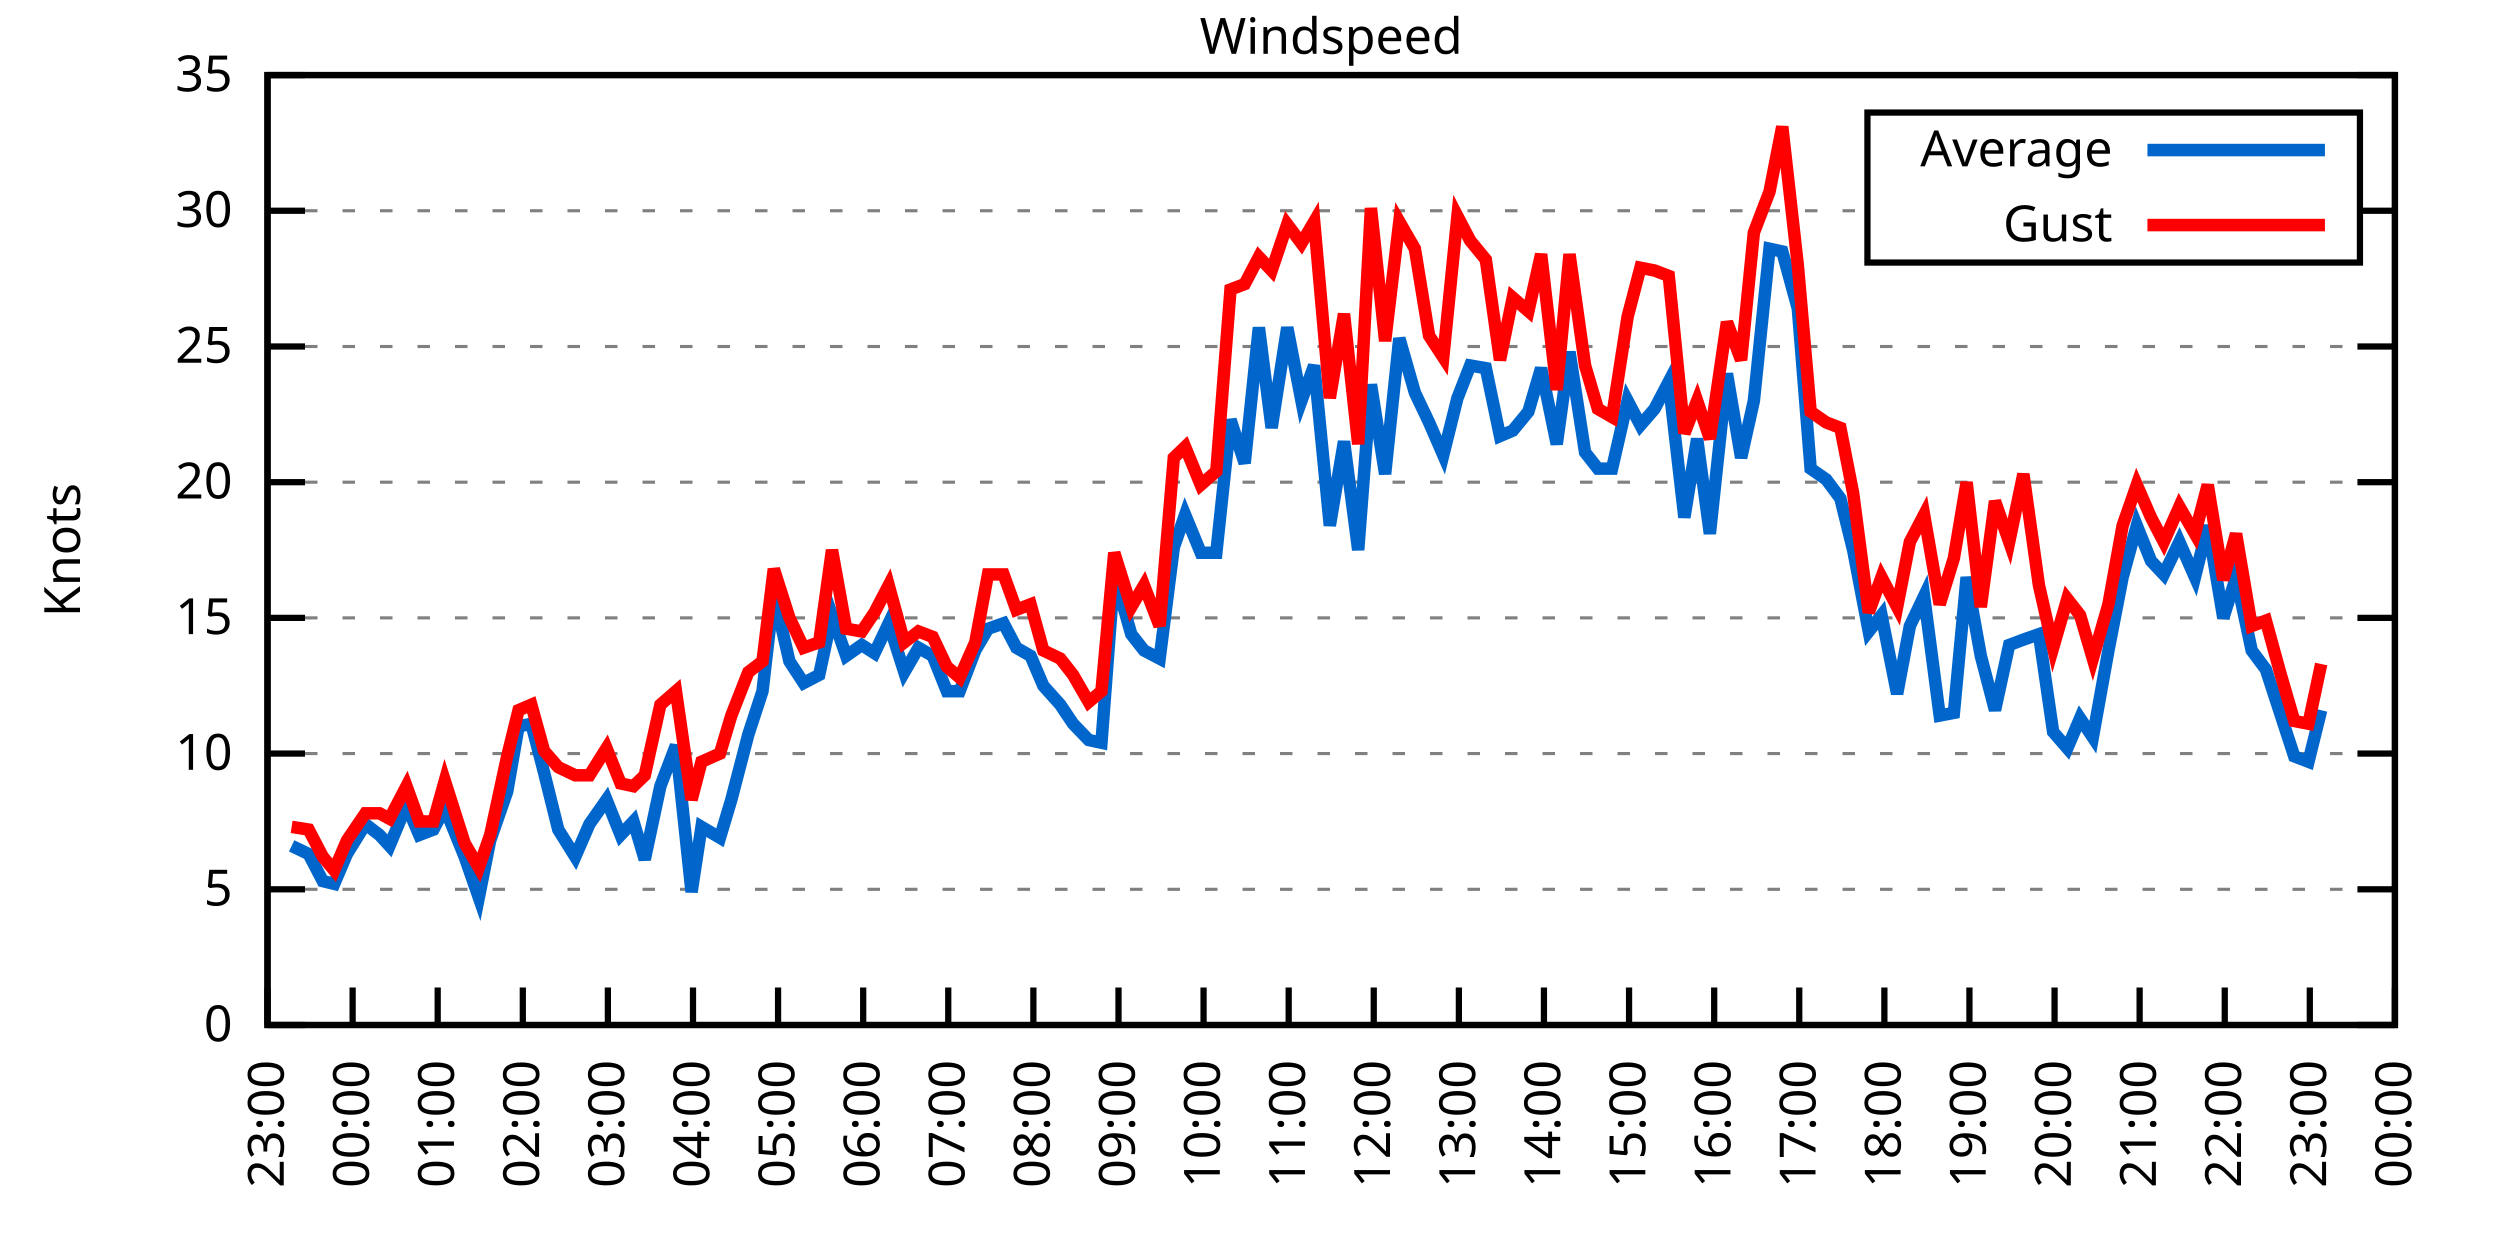
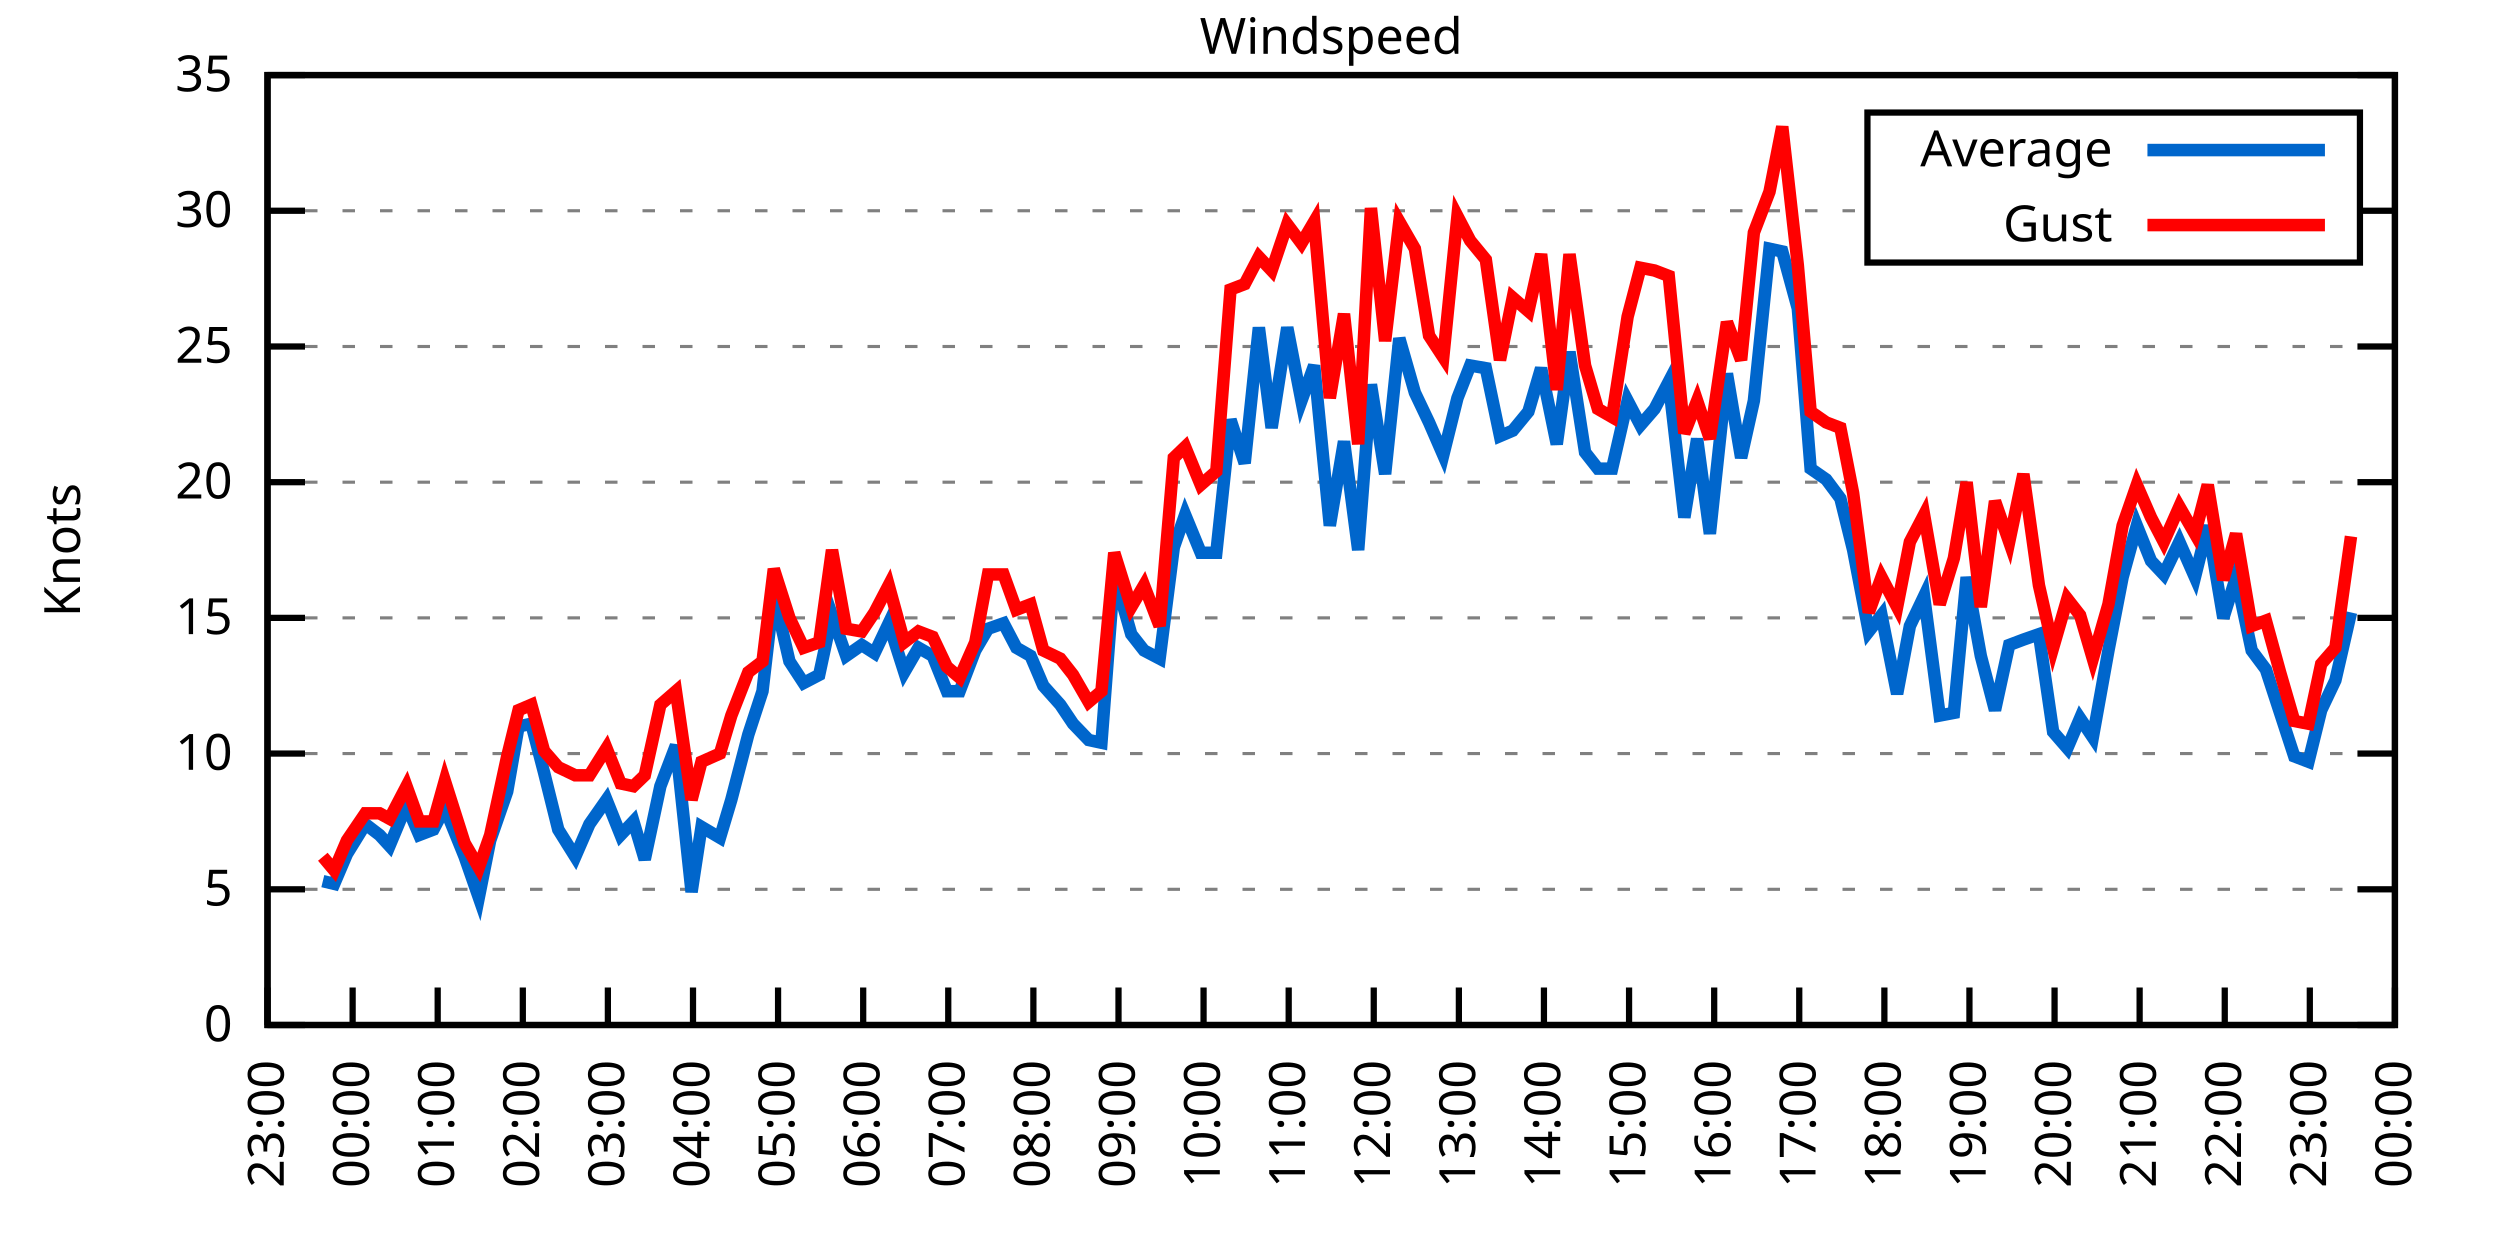
<svg xmlns="http://www.w3.org/2000/svg" xmlns:xlink="http://www.w3.org/1999/xlink" width="400" height="200" viewBox="0 0 400 200">
  <g id="gnuplot_canvas">
    <rect x="0" y="0" width="400" height="200" fill="none" />
    <defs>
      <circle id="gpDot" r="0.5" stroke-width="0.5" stroke="currentColor" />
      <path id="gpPt0" stroke-width="0.333" stroke="currentColor" d="M-1,0 h2 M0,-1 v2" />
      <path id="gpPt1" stroke-width="0.333" stroke="currentColor" d="M-1,-1 L1,1 M1,-1 L-1,1" />
      <path id="gpPt2" stroke-width="0.333" stroke="currentColor" d="M-1,0 L1,0 M0,-1 L0,1 M-1,-1 L1,1 M-1,1 L1,-1" />
      <rect id="gpPt3" stroke-width="0.333" stroke="currentColor" x="-1" y="-1" width="2" height="2" />
      <rect id="gpPt4" stroke-width="0.333" stroke="currentColor" fill="currentColor" x="-1" y="-1" width="2" height="2" />
      <circle id="gpPt5" stroke-width="0.333" stroke="currentColor" cx="0" cy="0" r="1" />
      <use xlink:href="#gpPt5" id="gpPt6" fill="currentColor" stroke="none" />
      <path id="gpPt7" stroke-width="0.333" stroke="currentColor" d="M0,-1.33 L-1.33,0.67 L1.33,0.67 z" />
      <use xlink:href="#gpPt7" id="gpPt8" fill="currentColor" stroke="none" />
      <use xlink:href="#gpPt7" id="gpPt9" stroke="currentColor" transform="rotate(180)" />
      <use xlink:href="#gpPt9" id="gpPt10" fill="currentColor" stroke="none" />
      <use xlink:href="#gpPt3" id="gpPt11" stroke="currentColor" transform="rotate(45)" />
      <use xlink:href="#gpPt11" id="gpPt12" fill="currentColor" stroke="none" />
      <path id="gpPt13" stroke-width="0.333" stroke="currentColor" d="M0,1.330 L1.265,0.411 L0.782,-1.067 L-0.782,-1.076 L-1.265,0.411 z" />
      <use xlink:href="#gpPt13" id="gpPt14" fill="currentColor" stroke="none" />
      <filter id="textbox" filterUnits="objectBoundingBox" x="0" y="0" height="1" width="1">
        <feFlood flood-color="white" flood-opacity="1" result="bgnd" />
        <feComposite in="SourceGraphic" in2="bgnd" operator="atop" />
      </filter>
      <filter id="greybox" filterUnits="objectBoundingBox" x="0" y="0" height="1" width="1">
        <feFlood flood-color="lightgrey" flood-opacity="1" result="grey" />
        <feComposite in="SourceGraphic" in2="grey" operator="atop" />
      </filter>
    </defs>
    <g fill="none" color="white" stroke="currentColor" stroke-width="1.00" stroke-linecap="butt" stroke-linejoin="miter">
</g>
    <g fill="none" color="black" stroke="currentColor" stroke-width="1.00" stroke-linecap="butt" stroke-linejoin="miter">
      <g stroke="none" shape-rendering="crispEdges">
        <polygon fill="rgb(255, 255, 255)" points="42.80,164.00 383.18,164.00 383.18,12.02 42.80,12.02 " />
      </g>
    </g>
    <g fill="none" color="black" stroke="currentColor" stroke-width="1.00" stroke-linecap="butt" stroke-linejoin="miter">
</g>
    <g fill="none" color="black" stroke="black" stroke-width="0.50" stroke-linecap="butt" stroke-linejoin="miter">
</g>
    <g fill="none" color="gray" stroke="currentColor" stroke-width="0.50" stroke-linecap="butt" stroke-linejoin="miter">
      <path stroke="gray" stroke-dasharray="2,4" class="gridline" d="M42.80,164.00 L383.19,164.00  " />
    </g>
    <g fill="none" color="gray" stroke="gray" stroke-width="1.00" stroke-linecap="butt" stroke-linejoin="miter">
</g>
    <g fill="none" color="black" stroke="currentColor" stroke-width="1.00" stroke-linecap="butt" stroke-linejoin="miter">
      <path stroke="black" d="M42.80,164.00 L48.80,164.00 M383.19,164.00 L377.19,164.00  " />
      <g transform="translate(37.20,166.60)" stroke="none" fill="black" font-family="Sans" font-size="8.00" text-anchor="end">
        <text>
          <tspan font-family="Sans"> 0</tspan>
        </text>
      </g>
    </g>
    <g fill="none" color="black" stroke="currentColor" stroke-width="1.00" stroke-linecap="butt" stroke-linejoin="miter">
</g>
    <g fill="none" color="black" stroke="black" stroke-width="0.50" stroke-linecap="butt" stroke-linejoin="miter">
</g>
    <g fill="none" color="gray" stroke="currentColor" stroke-width="0.50" stroke-linecap="butt" stroke-linejoin="miter">
      <path stroke="gray" stroke-dasharray="2,4" class="gridline" d="M42.80,142.29 L383.19,142.29  " />
    </g>
    <g fill="none" color="gray" stroke="gray" stroke-width="1.00" stroke-linecap="butt" stroke-linejoin="miter">
</g>
    <g fill="none" color="black" stroke="currentColor" stroke-width="1.00" stroke-linecap="butt" stroke-linejoin="miter">
      <path stroke="black" d="M42.80,142.29 L48.80,142.29 M383.19,142.29 L377.19,142.29  " />
      <g transform="translate(37.20,144.89)" stroke="none" fill="black" font-family="Sans" font-size="8.00" text-anchor="end">
        <text>
          <tspan font-family="Sans"> 5</tspan>
        </text>
      </g>
    </g>
    <g fill="none" color="black" stroke="currentColor" stroke-width="1.00" stroke-linecap="butt" stroke-linejoin="miter">
</g>
    <g fill="none" color="black" stroke="black" stroke-width="0.50" stroke-linecap="butt" stroke-linejoin="miter">
</g>
    <g fill="none" color="gray" stroke="currentColor" stroke-width="0.50" stroke-linecap="butt" stroke-linejoin="miter">
      <path stroke="gray" stroke-dasharray="2,4" class="gridline" d="M42.80,120.57 L383.19,120.57  " />
    </g>
    <g fill="none" color="gray" stroke="gray" stroke-width="1.00" stroke-linecap="butt" stroke-linejoin="miter">
</g>
    <g fill="none" color="black" stroke="currentColor" stroke-width="1.00" stroke-linecap="butt" stroke-linejoin="miter">
      <path stroke="black" d="M42.80,120.57 L48.80,120.57 M383.19,120.57 L377.19,120.57  " />
      <g transform="translate(37.20,123.17)" stroke="none" fill="black" font-family="Sans" font-size="8.00" text-anchor="end">
        <text>
          <tspan font-family="Sans"> 10</tspan>
        </text>
      </g>
    </g>
    <g fill="none" color="black" stroke="currentColor" stroke-width="1.00" stroke-linecap="butt" stroke-linejoin="miter">
</g>
    <g fill="none" color="black" stroke="black" stroke-width="0.50" stroke-linecap="butt" stroke-linejoin="miter">
</g>
    <g fill="none" color="gray" stroke="currentColor" stroke-width="0.50" stroke-linecap="butt" stroke-linejoin="miter">
      <path stroke="gray" stroke-dasharray="2,4" class="gridline" d="M42.80,98.86 L383.19,98.86  " />
    </g>
    <g fill="none" color="gray" stroke="gray" stroke-width="1.00" stroke-linecap="butt" stroke-linejoin="miter">
</g>
    <g fill="none" color="black" stroke="currentColor" stroke-width="1.00" stroke-linecap="butt" stroke-linejoin="miter">
      <path stroke="black" d="M42.80,98.86 L48.80,98.86 M383.19,98.86 L377.19,98.86  " />
      <g transform="translate(37.20,101.46)" stroke="none" fill="black" font-family="Sans" font-size="8.00" text-anchor="end">
        <text>
          <tspan font-family="Sans"> 15</tspan>
        </text>
      </g>
    </g>
    <g fill="none" color="black" stroke="currentColor" stroke-width="1.00" stroke-linecap="butt" stroke-linejoin="miter">
</g>
    <g fill="none" color="black" stroke="black" stroke-width="0.50" stroke-linecap="butt" stroke-linejoin="miter">
</g>
    <g fill="none" color="gray" stroke="currentColor" stroke-width="0.50" stroke-linecap="butt" stroke-linejoin="miter">
      <path stroke="gray" stroke-dasharray="2,4" class="gridline" d="M42.80,77.15 L383.19,77.15  " />
    </g>
    <g fill="none" color="gray" stroke="gray" stroke-width="1.00" stroke-linecap="butt" stroke-linejoin="miter">
</g>
    <g fill="none" color="black" stroke="currentColor" stroke-width="1.00" stroke-linecap="butt" stroke-linejoin="miter">
      <path stroke="black" d="M42.80,77.15 L48.80,77.15 M383.19,77.15 L377.19,77.15  " />
      <g transform="translate(37.20,79.75)" stroke="none" fill="black" font-family="Sans" font-size="8.00" text-anchor="end">
        <text>
          <tspan font-family="Sans"> 20</tspan>
        </text>
      </g>
    </g>
    <g fill="none" color="black" stroke="currentColor" stroke-width="1.00" stroke-linecap="butt" stroke-linejoin="miter">
</g>
    <g fill="none" color="black" stroke="black" stroke-width="0.50" stroke-linecap="butt" stroke-linejoin="miter">
</g>
    <g fill="none" color="gray" stroke="currentColor" stroke-width="0.50" stroke-linecap="butt" stroke-linejoin="miter">
      <path stroke="gray" stroke-dasharray="2,4" class="gridline" d="M42.80,55.44 L383.19,55.44  " />
    </g>
    <g fill="none" color="gray" stroke="gray" stroke-width="1.00" stroke-linecap="butt" stroke-linejoin="miter">
</g>
    <g fill="none" color="black" stroke="currentColor" stroke-width="1.00" stroke-linecap="butt" stroke-linejoin="miter">
      <path stroke="black" d="M42.80,55.44 L48.80,55.44 M383.19,55.44 L377.19,55.44  " />
      <g transform="translate(37.20,58.04)" stroke="none" fill="black" font-family="Sans" font-size="8.00" text-anchor="end">
        <text>
          <tspan font-family="Sans"> 25</tspan>
        </text>
      </g>
    </g>
    <g fill="none" color="black" stroke="currentColor" stroke-width="1.00" stroke-linecap="butt" stroke-linejoin="miter">
</g>
    <g fill="none" color="black" stroke="black" stroke-width="0.50" stroke-linecap="butt" stroke-linejoin="miter">
</g>
    <g fill="none" color="gray" stroke="currentColor" stroke-width="0.50" stroke-linecap="butt" stroke-linejoin="miter">
      <path stroke="gray" stroke-dasharray="2,4" class="gridline" d="M42.80,33.72 L298.79,33.72 M377.59,33.72 L383.19,33.72  " />
    </g>
    <g fill="none" color="gray" stroke="gray" stroke-width="1.00" stroke-linecap="butt" stroke-linejoin="miter">
</g>
    <g fill="none" color="black" stroke="currentColor" stroke-width="1.00" stroke-linecap="butt" stroke-linejoin="miter">
      <path stroke="black" d="M42.80,33.72 L48.80,33.72 M383.19,33.72 L377.19,33.72  " />
      <g transform="translate(37.20,36.32)" stroke="none" fill="black" font-family="Sans" font-size="8.00" text-anchor="end">
        <text>
          <tspan font-family="Sans"> 30</tspan>
        </text>
      </g>
    </g>
    <g fill="none" color="black" stroke="currentColor" stroke-width="1.00" stroke-linecap="butt" stroke-linejoin="miter">
</g>
    <g fill="none" color="black" stroke="black" stroke-width="0.50" stroke-linecap="butt" stroke-linejoin="miter">
</g>
    <g fill="none" color="gray" stroke="currentColor" stroke-width="0.50" stroke-linecap="butt" stroke-linejoin="miter">
      <path stroke="gray" stroke-dasharray="2,4" class="gridline" d="M42.80,12.01 L383.19,12.01  " />
    </g>
    <g fill="none" color="gray" stroke="gray" stroke-width="1.00" stroke-linecap="butt" stroke-linejoin="miter">
</g>
    <g fill="none" color="black" stroke="currentColor" stroke-width="1.00" stroke-linecap="butt" stroke-linejoin="miter">
      <path stroke="black" d="M42.80,12.01 L48.80,12.01 M383.19,12.01 L377.19,12.01  " />
      <g transform="translate(37.20,14.61)" stroke="none" fill="black" font-family="Sans" font-size="8.00" text-anchor="end">
        <text>
          <tspan font-family="Sans"> 35</tspan>
        </text>
      </g>
    </g>
    <g fill="none" color="black" stroke="currentColor" stroke-width="1.00" stroke-linecap="butt" stroke-linejoin="miter">
      <path stroke="black" d="M42.80,164.00 L42.80,158.00  " />
      <g transform="translate(45.40,169.60) rotate(270.00)" stroke="none" fill="black" font-family="Sans" font-size="8.00" text-anchor="end">
        <text>
          <tspan font-family="Sans">23:00</tspan>
        </text>
      </g>
    </g>
    <g fill="none" color="black" stroke="currentColor" stroke-width="1.00" stroke-linecap="butt" stroke-linejoin="miter">
      <path stroke="black" d="M56.42,164.00 L56.42,158.00  " />
      <g transform="translate(59.02,169.60) rotate(270.00)" stroke="none" fill="black" font-family="Sans" font-size="8.00" text-anchor="end">
        <text>
          <tspan font-family="Sans">00:00</tspan>
        </text>
      </g>
    </g>
    <g fill="none" color="black" stroke="currentColor" stroke-width="1.00" stroke-linecap="butt" stroke-linejoin="miter">
      <path stroke="black" d="M70.03,164.00 L70.03,158.00  " />
      <g transform="translate(72.63,169.60) rotate(270.00)" stroke="none" fill="black" font-family="Sans" font-size="8.00" text-anchor="end">
        <text>
          <tspan font-family="Sans">01:00</tspan>
        </text>
      </g>
    </g>
    <g fill="none" color="black" stroke="currentColor" stroke-width="1.00" stroke-linecap="butt" stroke-linejoin="miter">
      <path stroke="black" d="M83.65,164.00 L83.65,158.00  " />
      <g transform="translate(86.25,169.60) rotate(270.00)" stroke="none" fill="black" font-family="Sans" font-size="8.00" text-anchor="end">
        <text>
          <tspan font-family="Sans">02:00</tspan>
        </text>
      </g>
    </g>
    <g fill="none" color="black" stroke="currentColor" stroke-width="1.00" stroke-linecap="butt" stroke-linejoin="miter">
      <path stroke="black" d="M97.26,164.00 L97.26,158.00  " />
      <g transform="translate(99.86,169.60) rotate(270.00)" stroke="none" fill="black" font-family="Sans" font-size="8.00" text-anchor="end">
        <text>
          <tspan font-family="Sans">03:00</tspan>
        </text>
      </g>
    </g>
    <g fill="none" color="black" stroke="currentColor" stroke-width="1.00" stroke-linecap="butt" stroke-linejoin="miter">
      <path stroke="black" d="M110.88,164.00 L110.88,158.00  " />
      <g transform="translate(113.48,169.60) rotate(270.00)" stroke="none" fill="black" font-family="Sans" font-size="8.00" text-anchor="end">
        <text>
          <tspan font-family="Sans">04:00</tspan>
        </text>
      </g>
    </g>
    <g fill="none" color="black" stroke="currentColor" stroke-width="1.00" stroke-linecap="butt" stroke-linejoin="miter">
      <path stroke="black" d="M124.49,164.00 L124.49,158.00  " />
      <g transform="translate(127.09,169.60) rotate(270.00)" stroke="none" fill="black" font-family="Sans" font-size="8.00" text-anchor="end">
        <text>
          <tspan font-family="Sans">05:00</tspan>
        </text>
      </g>
    </g>
    <g fill="none" color="black" stroke="currentColor" stroke-width="1.00" stroke-linecap="butt" stroke-linejoin="miter">
      <path stroke="black" d="M138.11,164.00 L138.11,158.00  " />
      <g transform="translate(140.71,169.60) rotate(270.00)" stroke="none" fill="black" font-family="Sans" font-size="8.00" text-anchor="end">
        <text>
          <tspan font-family="Sans">06:00</tspan>
        </text>
      </g>
    </g>
    <g fill="none" color="black" stroke="currentColor" stroke-width="1.00" stroke-linecap="butt" stroke-linejoin="miter">
      <path stroke="black" d="M151.72,164.00 L151.72,158.00  " />
      <g transform="translate(154.32,169.60) rotate(270.00)" stroke="none" fill="black" font-family="Sans" font-size="8.00" text-anchor="end">
        <text>
          <tspan font-family="Sans">07:00</tspan>
        </text>
      </g>
    </g>
    <g fill="none" color="black" stroke="currentColor" stroke-width="1.00" stroke-linecap="butt" stroke-linejoin="miter">
      <path stroke="black" d="M165.34,164.00 L165.34,158.00  " />
      <g transform="translate(167.94,169.60) rotate(270.00)" stroke="none" fill="black" font-family="Sans" font-size="8.00" text-anchor="end">
        <text>
          <tspan font-family="Sans">08:00</tspan>
        </text>
      </g>
    </g>
    <g fill="none" color="black" stroke="currentColor" stroke-width="1.00" stroke-linecap="butt" stroke-linejoin="miter">
      <path stroke="black" d="M178.96,164.00 L178.96,158.00  " />
      <g transform="translate(181.56,169.60) rotate(270.00)" stroke="none" fill="black" font-family="Sans" font-size="8.00" text-anchor="end">
        <text>
          <tspan font-family="Sans">09:00</tspan>
        </text>
      </g>
    </g>
    <g fill="none" color="black" stroke="currentColor" stroke-width="1.00" stroke-linecap="butt" stroke-linejoin="miter">
      <path stroke="black" d="M192.57,164.00 L192.57,158.00  " />
      <g transform="translate(195.17,169.60) rotate(270.00)" stroke="none" fill="black" font-family="Sans" font-size="8.00" text-anchor="end">
        <text>
          <tspan font-family="Sans">10:00</tspan>
        </text>
      </g>
    </g>
    <g fill="none" color="black" stroke="currentColor" stroke-width="1.00" stroke-linecap="butt" stroke-linejoin="miter">
      <path stroke="black" d="M206.19,164.00 L206.19,158.00  " />
      <g transform="translate(208.79,169.60) rotate(270.00)" stroke="none" fill="black" font-family="Sans" font-size="8.00" text-anchor="end">
        <text>
          <tspan font-family="Sans">11:00</tspan>
        </text>
      </g>
    </g>
    <g fill="none" color="black" stroke="currentColor" stroke-width="1.00" stroke-linecap="butt" stroke-linejoin="miter">
      <path stroke="black" d="M219.80,164.00 L219.80,158.00  " />
      <g transform="translate(222.40,169.60) rotate(270.00)" stroke="none" fill="black" font-family="Sans" font-size="8.00" text-anchor="end">
        <text>
          <tspan font-family="Sans">12:00</tspan>
        </text>
      </g>
    </g>
    <g fill="none" color="black" stroke="currentColor" stroke-width="1.00" stroke-linecap="butt" stroke-linejoin="miter">
      <path stroke="black" d="M233.42,164.00 L233.42,158.00  " />
      <g transform="translate(236.02,169.60) rotate(270.00)" stroke="none" fill="black" font-family="Sans" font-size="8.00" text-anchor="end">
        <text>
          <tspan font-family="Sans">13:00</tspan>
        </text>
      </g>
    </g>
    <g fill="none" color="black" stroke="currentColor" stroke-width="1.00" stroke-linecap="butt" stroke-linejoin="miter">
      <path stroke="black" d="M247.03,164.00 L247.03,158.00  " />
      <g transform="translate(249.63,169.60) rotate(270.00)" stroke="none" fill="black" font-family="Sans" font-size="8.00" text-anchor="end">
        <text>
          <tspan font-family="Sans">14:00</tspan>
        </text>
      </g>
    </g>
    <g fill="none" color="black" stroke="currentColor" stroke-width="1.00" stroke-linecap="butt" stroke-linejoin="miter">
      <path stroke="black" d="M260.65,164.00 L260.65,158.00  " />
      <g transform="translate(263.25,169.60) rotate(270.00)" stroke="none" fill="black" font-family="Sans" font-size="8.00" text-anchor="end">
        <text>
          <tspan font-family="Sans">15:00</tspan>
        </text>
      </g>
    </g>
    <g fill="none" color="black" stroke="currentColor" stroke-width="1.00" stroke-linecap="butt" stroke-linejoin="miter">
      <path stroke="black" d="M274.27,164.00 L274.27,158.00  " />
      <g transform="translate(276.87,169.60) rotate(270.00)" stroke="none" fill="black" font-family="Sans" font-size="8.00" text-anchor="end">
        <text>
          <tspan font-family="Sans">16:00</tspan>
        </text>
      </g>
    </g>
    <g fill="none" color="black" stroke="currentColor" stroke-width="1.00" stroke-linecap="butt" stroke-linejoin="miter">
      <path stroke="black" d="M287.88,164.00 L287.88,158.00  " />
      <g transform="translate(290.48,169.60) rotate(270.00)" stroke="none" fill="black" font-family="Sans" font-size="8.00" text-anchor="end">
        <text>
          <tspan font-family="Sans">17:00</tspan>
        </text>
      </g>
    </g>
    <g fill="none" color="black" stroke="currentColor" stroke-width="1.00" stroke-linecap="butt" stroke-linejoin="miter">
      <path stroke="black" d="M301.50,164.00 L301.50,158.00  " />
      <g transform="translate(304.10,169.60) rotate(270.00)" stroke="none" fill="black" font-family="Sans" font-size="8.00" text-anchor="end">
        <text>
          <tspan font-family="Sans">18:00</tspan>
        </text>
      </g>
    </g>
    <g fill="none" color="black" stroke="currentColor" stroke-width="1.00" stroke-linecap="butt" stroke-linejoin="miter">
      <path stroke="black" d="M315.11,164.00 L315.11,158.00  " />
      <g transform="translate(317.71,169.60) rotate(270.00)" stroke="none" fill="black" font-family="Sans" font-size="8.00" text-anchor="end">
        <text>
          <tspan font-family="Sans">19:00</tspan>
        </text>
      </g>
    </g>
    <g fill="none" color="black" stroke="currentColor" stroke-width="1.00" stroke-linecap="butt" stroke-linejoin="miter">
      <path stroke="black" d="M328.73,164.00 L328.73,158.00  " />
      <g transform="translate(331.33,169.60) rotate(270.00)" stroke="none" fill="black" font-family="Sans" font-size="8.00" text-anchor="end">
        <text>
          <tspan font-family="Sans">20:00</tspan>
        </text>
      </g>
    </g>
    <g fill="none" color="black" stroke="currentColor" stroke-width="1.00" stroke-linecap="butt" stroke-linejoin="miter">
      <path stroke="black" d="M342.34,164.00 L342.34,158.00  " />
      <g transform="translate(344.94,169.60) rotate(270.00)" stroke="none" fill="black" font-family="Sans" font-size="8.00" text-anchor="end">
        <text>
          <tspan font-family="Sans">21:00</tspan>
        </text>
      </g>
    </g>
    <g fill="none" color="black" stroke="currentColor" stroke-width="1.00" stroke-linecap="butt" stroke-linejoin="miter">
      <path stroke="black" d="M355.96,164.00 L355.96,158.00  " />
      <g transform="translate(358.56,169.60) rotate(270.00)" stroke="none" fill="black" font-family="Sans" font-size="8.00" text-anchor="end">
        <text>
          <tspan font-family="Sans">22:00</tspan>
        </text>
      </g>
    </g>
    <g fill="none" color="black" stroke="currentColor" stroke-width="1.00" stroke-linecap="butt" stroke-linejoin="miter">
      <path stroke="black" d="M369.57,164.00 L369.57,158.00  " />
      <g transform="translate(372.17,169.60) rotate(270.00)" stroke="none" fill="black" font-family="Sans" font-size="8.00" text-anchor="end">
        <text>
          <tspan font-family="Sans">23:00</tspan>
        </text>
      </g>
    </g>
    <g fill="none" color="black" stroke="currentColor" stroke-width="1.00" stroke-linecap="butt" stroke-linejoin="miter">
      <path stroke="black" d="M383.19,164.00 L383.19,158.00  " />
      <g transform="translate(385.79,169.60) rotate(270.00)" stroke="none" fill="black" font-family="Sans" font-size="8.00" text-anchor="end">
        <text>
          <tspan font-family="Sans">00:00</tspan>
        </text>
      </g>
    </g>
    <g fill="none" color="black" stroke="currentColor" stroke-width="1.00" stroke-linecap="butt" stroke-linejoin="miter">
</g>
    <g fill="none" color="black" stroke="currentColor" stroke-width="1.00" stroke-linecap="butt" stroke-linejoin="miter">
      <path stroke="black" d="M42.80,12.01 L42.80,164.00 L383.19,164.00 L383.19,12.01 L42.80,12.01 Z  " />
    </g>
    <g fill="none" color="black" stroke="currentColor" stroke-width="1.00" stroke-linecap="butt" stroke-linejoin="miter">
</g>
    <g fill="none" color="black" stroke="currentColor" stroke-width="1.00" stroke-linecap="butt" stroke-linejoin="miter">
      <path stroke="black" d="M298.79,42.01 L298.79,18.01 L377.59,18.01 L377.59,42.01 L298.79,42.01 Z  " />
    </g>
    <g id="Windspeed_plot_1">
      <g fill="none" color="white" stroke="black" stroke-width="2.00" stroke-linecap="butt" stroke-linejoin="miter">
</g>
      <g fill="none" color="black" stroke="currentColor" stroke-width="2.00" stroke-linecap="butt" stroke-linejoin="miter">
        <g transform="translate(337.99,26.61)" stroke="none" fill="black" font-family="Sans" font-size="8.00" text-anchor="end">
          <text>
            <tspan font-family="Sans">Average</tspan>
          </text>
        </g>
      </g>
      <g fill="none" color="black" stroke="currentColor" stroke-width="2.00" stroke-linecap="butt" stroke-linejoin="miter">
-         <path stroke="rgb(  0, 102, 204)" d="M343.59,24.01 L371.99,24.01 M46.66,135.34 L49.38,136.64 L51.65,140.98 L53.47,141.42 L55.51,136.64 L58.46,131.86   L60.73,133.60 L62.32,135.34 L65.04,128.83 L67.08,133.60 L69.35,132.73 L71.17,129.26 L74.34,137.08 L76.61,143.59   L78.43,134.47 L81.15,126.65 L82.97,116.23 L85.01,115.80 L87.05,123.61 L89.32,132.73 L92.04,137.08 L94.31,131.86   L97.04,127.96 L99.30,133.60 L101.35,131.43 L103.16,137.51 L105.66,125.79 L108.15,119.27 L110.65,142.72 L112.24,132.30   L115.19,134.04 L117.01,127.96 L119.73,117.53 L122.00,110.59 L123.81,94.95 L126.31,105.81 L128.58,109.28 L131.07,107.98   L133.12,98.43 L135.39,104.94 L137.88,103.20 L139.92,104.51 L142.19,99.73 L144.69,107.55 L146.96,103.64 L149.23,104.94   L151.50,110.59 L153.54,110.59 L156.04,104.07 L158.08,100.60 L160.57,99.73 L162.62,103.64 L164.89,104.94 L166.93,109.72   L169.65,112.76 L171.69,115.80 L174.19,118.40 L176.23,118.84 L178.28,91.91 L181.00,101.47 L183.04,104.07 L185.54,105.38   L187.81,87.57 L189.62,82.36 L192.12,88.44 L194.61,88.44 L196.88,67.16 L199.15,74.11 L201.42,52.40 L203.46,68.46   L205.96,52.40 L208.23,64.12 L210.27,58.48 L212.77,84.10 L215.04,70.63 L217.31,88.00 L219.35,61.52 L221.62,75.85   L223.89,54.13 L226.38,62.82 L228.65,67.59 L230.92,72.81 L233.19,63.69 L235.23,58.48 L237.73,58.91 L240.00,69.77   L242.04,68.90 L244.54,65.86 L246.58,58.91 L249.08,71.07 L251.12,56.30 L253.61,72.37 L255.66,74.98 L257.93,74.98   L260.42,64.12 L262.47,68.03 L264.73,65.42 L267.00,61.08 L269.50,82.79 L271.54,70.20 L273.58,85.40 L276.31,59.78   L278.58,73.24 L280.62,64.12 L283.12,39.80 L285.16,40.24 L287.65,49.36 L289.70,74.98 L292.19,76.71 L294.46,79.75   L296.50,88.00 L299.00,101.03 L301.04,98.43 L303.54,111.02 L305.58,100.16 L307.85,95.39 L310.35,114.49 L312.62,114.06   L314.66,92.35 L316.93,104.94 L319.20,113.63 L321.47,103.20 L323.74,102.34 L326.23,101.47 L328.50,117.10 L330.77,119.71   L332.81,114.93 L334.85,117.97 L337.35,104.07 L339.62,92.35 L341.89,84.10 L344.16,89.74 L346.20,91.91 L348.70,86.70   L351.19,92.35 L353.24,84.10 L355.73,98.86 L357.77,92.35 L360.27,104.07 L362.54,107.11 L364.81,114.06 L367.08,121.01   L369.35,121.88 L371.39,113.63  " />
+         <path stroke="rgb(  0, 102, 204)" d="M343.59,24.01 L371.99,24.01 M51.65,140.98 L53.47,141.42 L55.51,136.64 L58.46,131.86 L60.73,133.60 L62.32,135.34   L65.04,128.83 L67.08,133.60 L69.35,132.73 L71.17,129.26 L74.34,137.08 L76.61,143.59 L78.43,134.47 L81.15,126.65   L82.97,116.23 L85.01,115.80 L87.05,123.61 L89.32,132.73 L92.04,137.08 L94.31,131.86 L97.04,127.96 L99.30,133.60   L101.35,131.43 L103.16,137.51 L105.66,125.79 L108.15,119.27 L110.65,142.72 L112.24,132.30 L115.19,134.04 L117.01,127.96   L119.73,117.53 L122.00,110.59 L123.81,94.95 L126.31,105.81 L128.58,109.28 L131.07,107.98 L133.12,98.43 L135.39,104.94   L137.88,103.20 L139.92,104.51 L142.19,99.73 L144.69,107.55 L146.96,103.64 L149.23,104.94 L151.50,110.59 L153.54,110.59   L156.04,104.07 L158.08,100.60 L160.57,99.73 L162.62,103.64 L164.89,104.94 L166.93,109.72 L169.65,112.76 L171.69,115.80   L174.19,118.40 L176.23,118.84 L178.28,91.91 L181.00,101.47 L183.04,104.07 L185.54,105.38 L187.81,87.57 L189.62,82.36   L192.12,88.44 L194.61,88.44 L196.88,67.16 L199.15,74.11 L201.42,52.40 L203.46,68.46 L205.96,52.40 L208.23,64.12   L210.27,58.48 L212.77,84.10 L215.04,70.63 L217.31,88.00 L219.35,61.52 L221.62,75.85 L223.89,54.13 L226.38,62.82   L228.65,67.59 L230.92,72.81 L233.19,63.69 L235.23,58.48 L237.73,58.91 L240.00,69.77 L242.04,68.90 L244.54,65.86   L246.58,58.91 L249.08,71.07 L251.12,56.30 L253.61,72.37 L255.66,74.98 L257.93,74.98 L260.42,64.12 L262.47,68.03   L264.73,65.42 L267.00,61.08 L269.50,82.79 L271.54,70.20 L273.58,85.40 L276.31,59.78 L278.58,73.24 L280.62,64.12   L283.12,39.80 L285.16,40.24 L287.65,49.36 L289.70,74.98 L292.19,76.71 L294.46,79.75 L296.50,88.00 L299.00,101.03   L301.04,98.43 L303.54,111.02 L305.58,100.16 L307.85,95.39 L310.35,114.49 L312.62,114.06 L314.66,92.35 L316.93,104.94   L319.20,113.63 L321.47,103.20 L323.74,102.34 L326.23,101.47 L328.50,117.10 L330.77,119.71 L332.81,114.93 L334.85,117.97   L337.35,104.07 L339.62,92.35 L341.89,84.10 L344.16,89.74 L346.20,91.91 L348.70,86.70 L351.19,92.35 L353.24,84.10   L355.73,98.86 L357.77,92.35 L360.27,104.07 L362.54,107.11 L364.81,114.06 L367.08,121.01 L369.35,121.88 L371.39,113.63   L373.66,108.85 L376.16,97.99  " />
      </g>
    </g>
    <g id="Windspeed_plot_2">
      <g fill="none" color="black" stroke="currentColor" stroke-width="2.00" stroke-linecap="butt" stroke-linejoin="miter">
        <g transform="translate(337.99,38.61)" stroke="none" fill="black" font-family="Sans" font-size="8.00" text-anchor="end">
          <text>
            <tspan font-family="Sans">Gust</tspan>
          </text>
        </g>
      </g>
      <g fill="none" color="black" stroke="currentColor" stroke-width="2.00" stroke-linecap="butt" stroke-linejoin="miter">
-         <path stroke="rgb(255,   0,   0)" d="M343.59,36.01 L371.99,36.01 M46.66,132.30 L49.38,132.73 L51.65,137.08 L53.47,139.25 L55.51,134.47 L58.46,130.13   L60.73,130.13 L62.32,131.00 L65.04,125.79 L67.08,131.43 L69.35,131.43 L71.17,124.92 L74.34,134.90 L76.61,138.81   L78.43,133.60 L81.15,121.01 L82.97,113.63 L85.01,112.76 L87.05,120.14 L89.32,122.75 L92.04,124.05 L94.31,124.05   L97.04,119.71 L99.30,125.35 L101.35,125.79 L103.16,124.05 L105.66,112.76 L108.15,110.59 L110.65,127.96 L112.24,121.88   L115.19,120.57 L117.01,114.49 L119.73,107.55 L122.00,105.81 L123.81,91.04 L126.31,98.86 L128.58,103.64 L131.07,102.77   L133.12,88.00 L135.39,100.60 L137.88,101.03 L139.92,97.99 L142.19,93.65 L144.69,102.77 L146.96,101.03 L149.23,101.90   L151.50,106.68 L153.54,108.42 L156.04,102.77 L158.08,91.91 L160.57,91.91 L162.62,97.56 L164.89,96.69 L166.93,104.07   L169.65,105.38 L171.69,107.98 L174.19,112.32 L176.23,110.59 L178.28,88.44 L181.00,97.12 L183.04,93.65 L185.54,100.16   L187.81,73.24 L189.62,71.50 L192.12,77.58 L194.61,75.41 L196.88,46.32 L199.15,45.45 L201.42,41.11 L203.46,43.28   L205.96,35.89 L208.23,38.93 L210.27,35.46 L212.77,63.69 L215.04,50.22 L217.31,71.07 L219.35,33.29 L221.62,54.57   L223.89,35.46 L226.38,39.80 L228.65,53.70 L230.92,57.17 L233.19,34.59 L235.23,38.50 L237.73,41.54 L240.00,57.61   L242.04,47.62 L244.54,49.79 L246.58,40.67 L249.08,62.38 L251.12,40.67 L253.61,58.48 L255.66,65.42 L257.93,66.73   L260.42,50.66 L262.47,42.84 L264.73,43.28 L267.00,44.15 L269.50,69.33 L271.54,64.12 L273.58,70.20 L276.31,51.53   L278.58,57.61 L280.62,37.20 L283.12,30.68 L285.16,20.26 L287.65,42.41 L289.70,65.86 L292.19,67.59 L294.46,68.46   L296.50,78.89 L299.00,97.99 L301.04,92.35 L303.54,97.12 L305.58,86.70 L307.85,82.36 L310.35,96.69 L312.62,89.31   L314.66,77.15 L316.93,97.12 L319.20,80.19 L321.47,86.70 L323.74,75.85 L326.23,93.65 L328.50,103.64 L330.77,95.82   L332.81,98.43 L334.85,105.38 L337.35,96.69 L339.62,84.10 L341.89,77.58 L344.16,82.79 L346.20,86.70 L348.70,81.06   L351.19,85.40 L353.24,77.58 L355.73,92.78 L357.77,85.40 L360.27,100.16 L362.54,99.30 L364.81,107.55 L367.08,115.36   L369.35,115.80 L371.39,106.24  " />
+         <path stroke="rgb(255,   0,   0)" d="M343.59,36.01 L371.99,36.01 M51.65,137.08 L53.47,139.25 L55.51,134.47 L58.46,130.13 L60.73,130.13 L62.32,131.00   L65.04,125.79 L67.08,131.43 L69.35,131.43 L71.17,124.92 L74.34,134.90 L76.61,138.81 L78.43,133.60 L81.15,121.01   L82.97,113.63 L85.01,112.76 L87.05,120.14 L89.32,122.75 L92.04,124.05 L94.31,124.05 L97.04,119.71 L99.30,125.35   L101.35,125.79 L103.16,124.05 L105.66,112.76 L108.15,110.59 L110.65,127.96 L112.24,121.88 L115.19,120.57 L117.01,114.49   L119.73,107.55 L122.00,105.81 L123.81,91.04 L126.31,98.86 L128.58,103.64 L131.07,102.77 L133.12,88.00 L135.39,100.60   L137.88,101.03 L139.92,97.99 L142.19,93.65 L144.69,102.77 L146.96,101.03 L149.23,101.90 L151.50,106.68 L153.54,108.42   L156.04,102.77 L158.08,91.91 L160.57,91.91 L162.62,97.56 L164.89,96.69 L166.93,104.07 L169.65,105.38 L171.69,107.98   L174.19,112.32 L176.23,110.59 L178.28,88.44 L181.00,97.12 L183.04,93.65 L185.54,100.16 L187.81,73.24 L189.62,71.50   L192.12,77.58 L194.61,75.41 L196.88,46.32 L199.15,45.45 L201.42,41.11 L203.46,43.28 L205.96,35.89 L208.23,38.93   L210.27,35.46 L212.77,63.69 L215.04,50.22 L217.31,71.07 L219.35,33.29 L221.62,54.57 L223.89,35.46 L226.38,39.80   L228.65,53.70 L230.92,57.17 L233.19,34.59 L235.23,38.50 L237.73,41.54 L240.00,57.61 L242.04,47.62 L244.54,49.79   L246.58,40.67 L249.08,62.38 L251.12,40.67 L253.61,58.48 L255.66,65.42 L257.93,66.73 L260.42,50.66 L262.47,42.84   L264.73,43.28 L267.00,44.15 L269.50,69.33 L271.54,64.12 L273.58,70.20 L276.31,51.53 L278.58,57.61 L280.62,37.20   L283.12,30.68 L285.16,20.26 L287.65,42.41 L289.70,65.86 L292.19,67.59 L294.46,68.46 L296.50,78.89 L299.00,97.99   L301.04,92.35 L303.54,97.12 L305.58,86.70 L307.85,82.36 L310.35,96.69 L312.62,89.31 L314.66,77.15 L316.93,97.12   L319.20,80.19 L321.47,86.70 L323.74,75.85 L326.23,93.65 L328.50,103.64 L330.77,95.82 L332.81,98.43 L334.85,105.38   L337.35,96.69 L339.62,84.10 L341.89,77.58 L344.16,82.79 L346.20,86.70 L348.70,81.06 L351.19,85.40 L353.24,77.58   L355.73,92.78 L357.77,85.40 L360.27,100.16 L362.54,99.30 L364.81,107.55 L367.08,115.36 L369.35,115.80 L371.39,106.24   L373.66,103.64 L376.16,85.83  " />
      </g>
    </g>
    <g fill="none" color="black" stroke="currentColor" stroke-width="2.00" stroke-linecap="butt" stroke-linejoin="miter">
</g>
    <g fill="none" color="black" stroke="black" stroke-width="1.00" stroke-linecap="butt" stroke-linejoin="miter">
</g>
    <g fill="none" color="black" stroke="currentColor" stroke-width="1.00" stroke-linecap="butt" stroke-linejoin="miter">
      <path stroke="black" d="M42.80,12.01 L42.80,164.00 L383.19,164.00 L383.19,12.01 L42.80,12.01 Z  " />
      <g transform="translate(12.80,88.01) rotate(270.00)" stroke="none" fill="black" font-family="Sans" font-size="8.00" text-anchor="middle">
        <text>
          <tspan font-family="Sans">Knots</tspan>
        </text>
      </g>
    </g>
    <g fill="none" color="black" stroke="currentColor" stroke-width="1.00" stroke-linecap="butt" stroke-linejoin="miter">
</g>
    <g fill="none" color="black" stroke="currentColor" stroke-width="1.00" stroke-linecap="butt" stroke-linejoin="miter">
      <g transform="translate(212.99,8.61)" stroke="none" fill="black" font-family="Sans" font-size="8.00" text-anchor="middle">
        <text>
          <tspan font-family="Sans">Windspeed</tspan>
        </text>
      </g>
    </g>
    <g fill="none" color="black" stroke="currentColor" stroke-width="1.00" stroke-linecap="butt" stroke-linejoin="miter">
</g>
  </g>
</svg>
